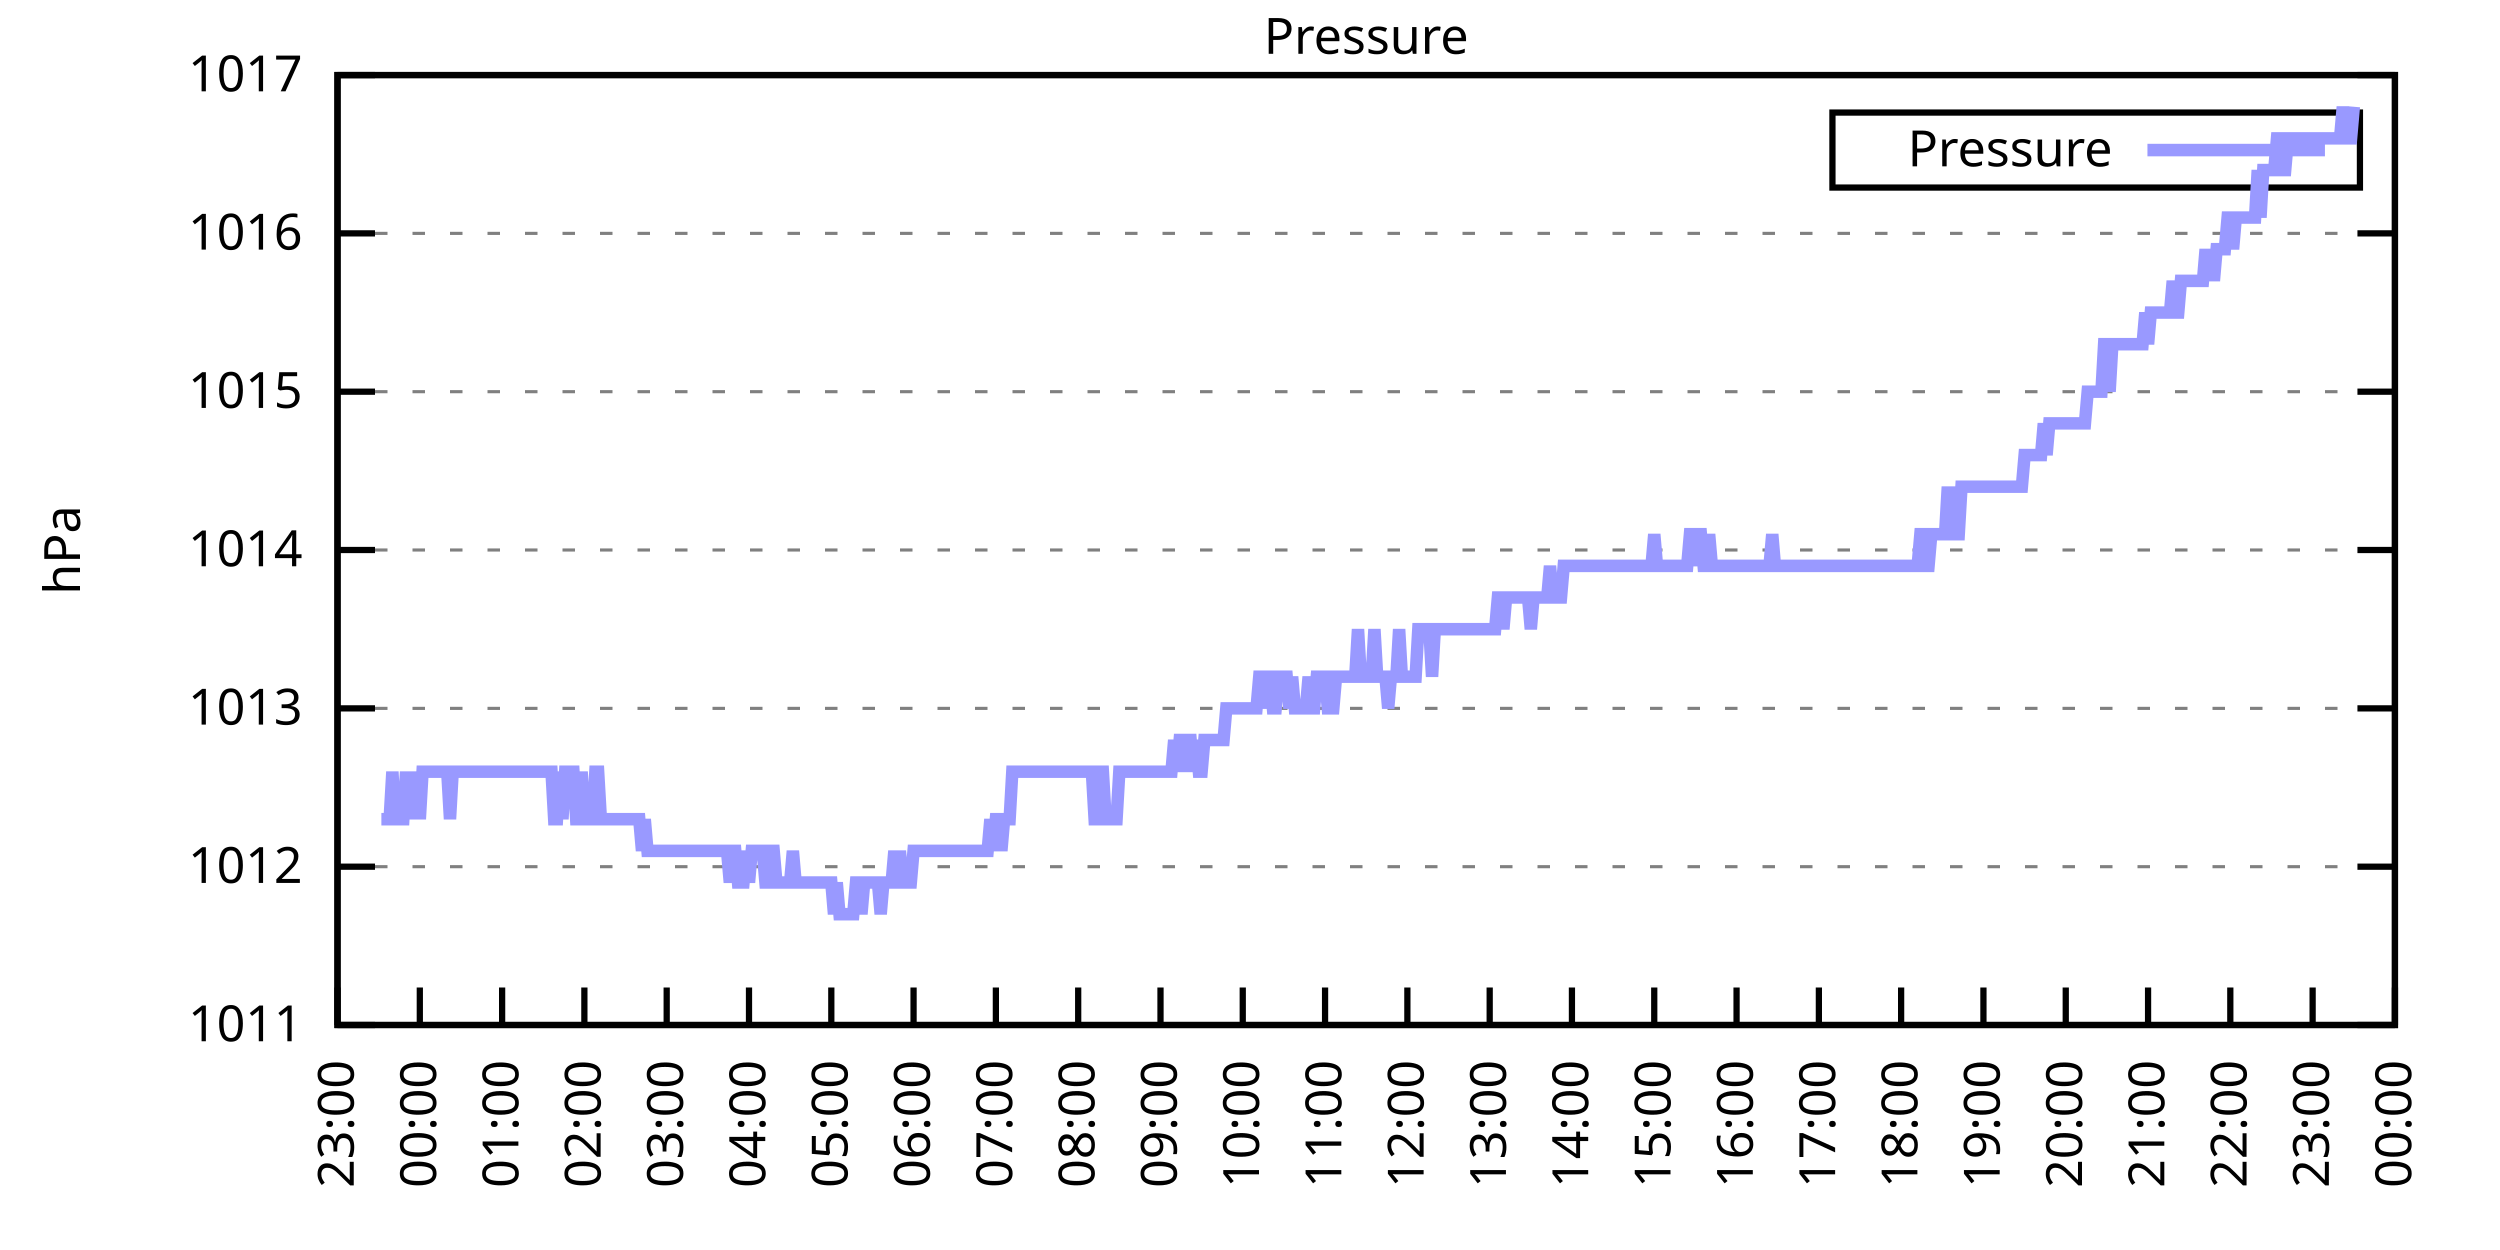
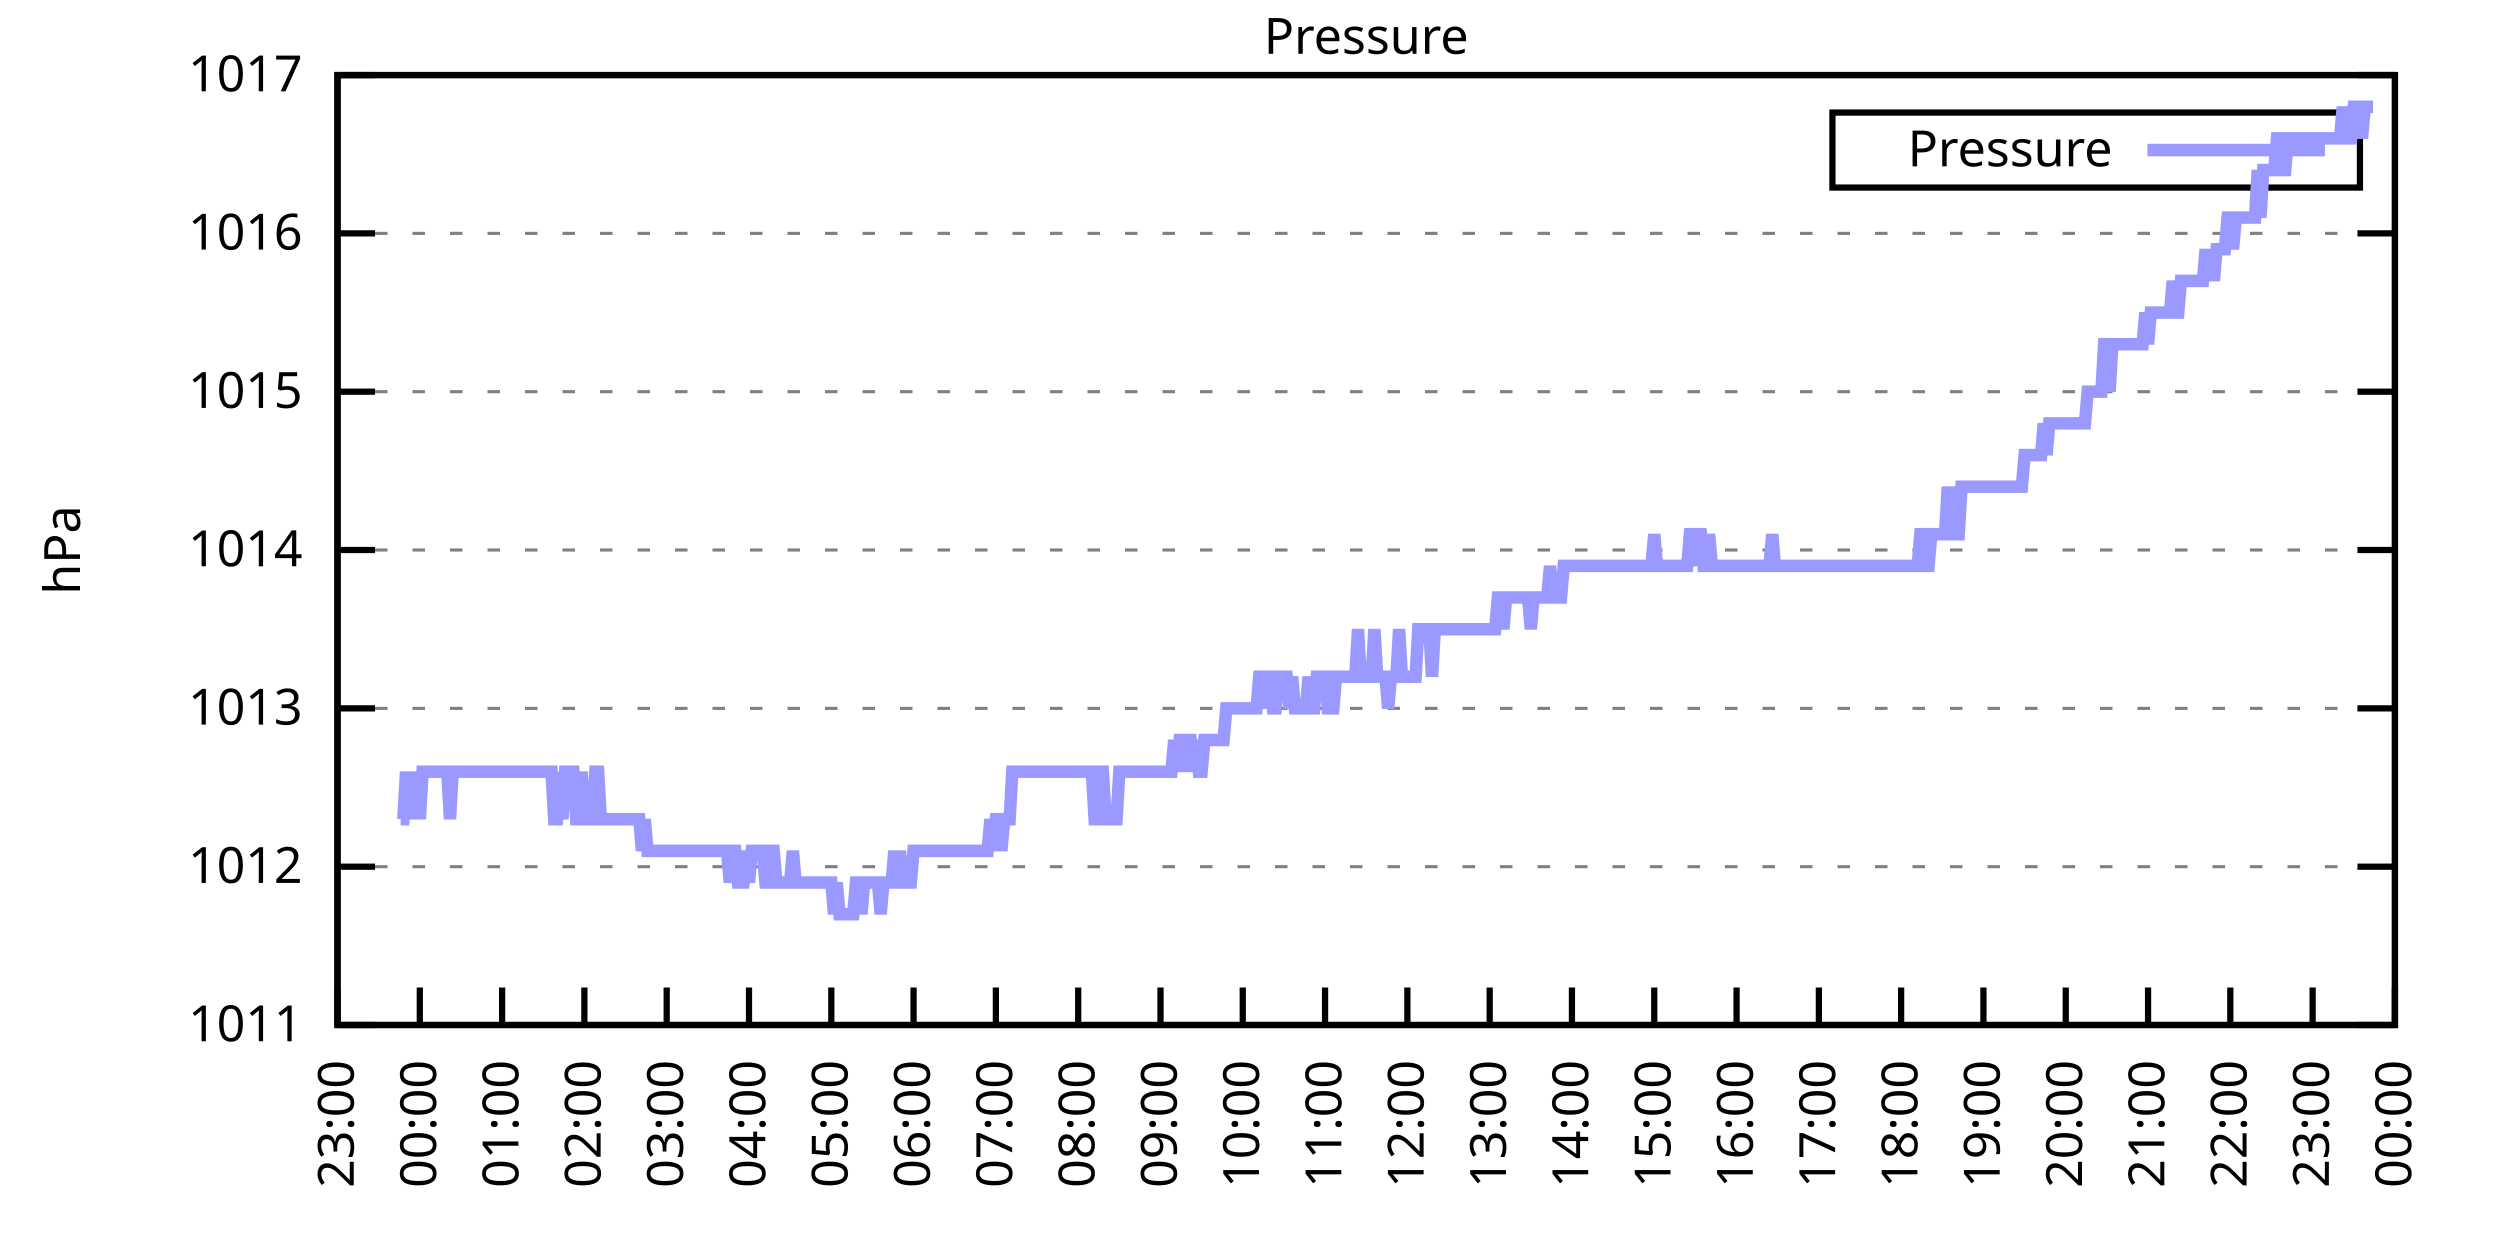
<svg xmlns="http://www.w3.org/2000/svg" xmlns:xlink="http://www.w3.org/1999/xlink" width="400" height="200" viewBox="0 0 400 200">
  <g id="gnuplot_canvas">
    <rect x="0" y="0" width="400" height="200" fill="none" />
    <defs>
      <circle id="gpDot" r="0.5" stroke-width="0.5" stroke="currentColor" />
      <path id="gpPt0" stroke-width="0.333" stroke="currentColor" d="M-1,0 h2 M0,-1 v2" />
      <path id="gpPt1" stroke-width="0.333" stroke="currentColor" d="M-1,-1 L1,1 M1,-1 L-1,1" />
      <path id="gpPt2" stroke-width="0.333" stroke="currentColor" d="M-1,0 L1,0 M0,-1 L0,1 M-1,-1 L1,1 M-1,1 L1,-1" />
      <rect id="gpPt3" stroke-width="0.333" stroke="currentColor" x="-1" y="-1" width="2" height="2" />
      <rect id="gpPt4" stroke-width="0.333" stroke="currentColor" fill="currentColor" x="-1" y="-1" width="2" height="2" />
      <circle id="gpPt5" stroke-width="0.333" stroke="currentColor" cx="0" cy="0" r="1" />
      <use xlink:href="#gpPt5" id="gpPt6" fill="currentColor" stroke="none" />
      <path id="gpPt7" stroke-width="0.333" stroke="currentColor" d="M0,-1.33 L-1.33,0.67 L1.33,0.67 z" />
      <use xlink:href="#gpPt7" id="gpPt8" fill="currentColor" stroke="none" />
      <use xlink:href="#gpPt7" id="gpPt9" stroke="currentColor" transform="rotate(180)" />
      <use xlink:href="#gpPt9" id="gpPt10" fill="currentColor" stroke="none" />
      <use xlink:href="#gpPt3" id="gpPt11" stroke="currentColor" transform="rotate(45)" />
      <use xlink:href="#gpPt11" id="gpPt12" fill="currentColor" stroke="none" />
      <path id="gpPt13" stroke-width="0.333" stroke="currentColor" d="M0,1.330 L1.265,0.411 L0.782,-1.067 L-0.782,-1.076 L-1.265,0.411 z" />
      <use xlink:href="#gpPt13" id="gpPt14" fill="currentColor" stroke="none" />
      <filter id="textbox" filterUnits="objectBoundingBox" x="0" y="0" height="1" width="1">
        <feFlood flood-color="white" flood-opacity="1" result="bgnd" />
        <feComposite in="SourceGraphic" in2="bgnd" operator="atop" />
      </filter>
      <filter id="greybox" filterUnits="objectBoundingBox" x="0" y="0" height="1" width="1">
        <feFlood flood-color="lightgrey" flood-opacity="1" result="grey" />
        <feComposite in="SourceGraphic" in2="grey" operator="atop" />
      </filter>
    </defs>
    <g fill="none" color="white" stroke="currentColor" stroke-width="1.00" stroke-linecap="butt" stroke-linejoin="miter">
</g>
    <g fill="none" color="black" stroke="currentColor" stroke-width="1.00" stroke-linecap="butt" stroke-linejoin="miter">
      <g stroke="none" shape-rendering="crispEdges">
        <polygon fill="rgb(255, 255, 255)" points="54.00,164.00 383.18,164.00 383.18,12.02 54.00,12.02 " />
      </g>
    </g>
    <g fill="none" color="black" stroke="currentColor" stroke-width="1.00" stroke-linecap="butt" stroke-linejoin="miter">
</g>
    <g fill="none" color="black" stroke="black" stroke-width="0.50" stroke-linecap="butt" stroke-linejoin="miter">
</g>
    <g fill="none" color="gray" stroke="currentColor" stroke-width="0.50" stroke-linecap="butt" stroke-linejoin="miter">
      <path stroke="gray" stroke-dasharray="2,4" class="gridline" d="M54.00,164.00 L383.19,164.00  " />
    </g>
    <g fill="none" color="gray" stroke="gray" stroke-width="1.00" stroke-linecap="butt" stroke-linejoin="miter">
</g>
    <g fill="none" color="black" stroke="currentColor" stroke-width="1.00" stroke-linecap="butt" stroke-linejoin="miter">
      <path stroke="black" d="M54.00,164.00 L60.00,164.00 M383.19,164.00 L377.19,164.00  " />
      <g transform="translate(48.40,166.60)" stroke="none" fill="black" font-family="Sans" font-size="8.00" text-anchor="end">
        <text>
          <tspan font-family="Sans"> 1011</tspan>
        </text>
      </g>
    </g>
    <g fill="none" color="black" stroke="currentColor" stroke-width="1.00" stroke-linecap="butt" stroke-linejoin="miter">
</g>
    <g fill="none" color="black" stroke="black" stroke-width="0.50" stroke-linecap="butt" stroke-linejoin="miter">
</g>
    <g fill="none" color="gray" stroke="currentColor" stroke-width="0.50" stroke-linecap="butt" stroke-linejoin="miter">
      <path stroke="gray" stroke-dasharray="2,4" class="gridline" d="M54.00,138.67 L383.19,138.67  " />
    </g>
    <g fill="none" color="gray" stroke="gray" stroke-width="1.00" stroke-linecap="butt" stroke-linejoin="miter">
</g>
    <g fill="none" color="black" stroke="currentColor" stroke-width="1.00" stroke-linecap="butt" stroke-linejoin="miter">
      <path stroke="black" d="M54.00,138.67 L60.00,138.67 M383.19,138.67 L377.19,138.67  " />
      <g transform="translate(48.40,141.27)" stroke="none" fill="black" font-family="Sans" font-size="8.00" text-anchor="end">
        <text>
          <tspan font-family="Sans"> 1012</tspan>
        </text>
      </g>
    </g>
    <g fill="none" color="black" stroke="currentColor" stroke-width="1.00" stroke-linecap="butt" stroke-linejoin="miter">
</g>
    <g fill="none" color="black" stroke="black" stroke-width="0.50" stroke-linecap="butt" stroke-linejoin="miter">
</g>
    <g fill="none" color="gray" stroke="currentColor" stroke-width="0.50" stroke-linecap="butt" stroke-linejoin="miter">
      <path stroke="gray" stroke-dasharray="2,4" class="gridline" d="M54.00,113.34 L383.19,113.34  " />
    </g>
    <g fill="none" color="gray" stroke="gray" stroke-width="1.00" stroke-linecap="butt" stroke-linejoin="miter">
</g>
    <g fill="none" color="black" stroke="currentColor" stroke-width="1.00" stroke-linecap="butt" stroke-linejoin="miter">
      <path stroke="black" d="M54.00,113.34 L60.00,113.34 M383.19,113.34 L377.19,113.34  " />
      <g transform="translate(48.40,115.94)" stroke="none" fill="black" font-family="Sans" font-size="8.00" text-anchor="end">
        <text>
          <tspan font-family="Sans"> 1013</tspan>
        </text>
      </g>
    </g>
    <g fill="none" color="black" stroke="currentColor" stroke-width="1.00" stroke-linecap="butt" stroke-linejoin="miter">
</g>
    <g fill="none" color="black" stroke="black" stroke-width="0.50" stroke-linecap="butt" stroke-linejoin="miter">
</g>
    <g fill="none" color="gray" stroke="currentColor" stroke-width="0.50" stroke-linecap="butt" stroke-linejoin="miter">
      <path stroke="gray" stroke-dasharray="2,4" class="gridline" d="M54.00,88.00 L383.19,88.00  " />
    </g>
    <g fill="none" color="gray" stroke="gray" stroke-width="1.00" stroke-linecap="butt" stroke-linejoin="miter">
</g>
    <g fill="none" color="black" stroke="currentColor" stroke-width="1.00" stroke-linecap="butt" stroke-linejoin="miter">
      <path stroke="black" d="M54.00,88.00 L60.00,88.00 M383.19,88.00 L377.19,88.00  " />
      <g transform="translate(48.40,90.60)" stroke="none" fill="black" font-family="Sans" font-size="8.00" text-anchor="end">
        <text>
          <tspan font-family="Sans"> 1014</tspan>
        </text>
      </g>
    </g>
    <g fill="none" color="black" stroke="currentColor" stroke-width="1.00" stroke-linecap="butt" stroke-linejoin="miter">
</g>
    <g fill="none" color="black" stroke="black" stroke-width="0.50" stroke-linecap="butt" stroke-linejoin="miter">
</g>
    <g fill="none" color="gray" stroke="currentColor" stroke-width="0.50" stroke-linecap="butt" stroke-linejoin="miter">
      <path stroke="gray" stroke-dasharray="2,4" class="gridline" d="M54.00,62.67 L383.19,62.67  " />
    </g>
    <g fill="none" color="gray" stroke="gray" stroke-width="1.00" stroke-linecap="butt" stroke-linejoin="miter">
</g>
    <g fill="none" color="black" stroke="currentColor" stroke-width="1.00" stroke-linecap="butt" stroke-linejoin="miter">
      <path stroke="black" d="M54.00,62.67 L60.00,62.67 M383.19,62.67 L377.19,62.67  " />
      <g transform="translate(48.40,65.27)" stroke="none" fill="black" font-family="Sans" font-size="8.00" text-anchor="end">
        <text>
          <tspan font-family="Sans"> 1015</tspan>
        </text>
      </g>
    </g>
    <g fill="none" color="black" stroke="currentColor" stroke-width="1.00" stroke-linecap="butt" stroke-linejoin="miter">
</g>
    <g fill="none" color="black" stroke="black" stroke-width="0.50" stroke-linecap="butt" stroke-linejoin="miter">
</g>
    <g fill="none" color="gray" stroke="currentColor" stroke-width="0.50" stroke-linecap="butt" stroke-linejoin="miter">
      <path stroke="gray" stroke-dasharray="2,4" class="gridline" d="M54.00,37.34 L383.19,37.34  " />
    </g>
    <g fill="none" color="gray" stroke="gray" stroke-width="1.00" stroke-linecap="butt" stroke-linejoin="miter">
</g>
    <g fill="none" color="black" stroke="currentColor" stroke-width="1.00" stroke-linecap="butt" stroke-linejoin="miter">
      <path stroke="black" d="M54.00,37.34 L60.00,37.34 M383.19,37.34 L377.19,37.34  " />
      <g transform="translate(48.40,39.94)" stroke="none" fill="black" font-family="Sans" font-size="8.00" text-anchor="end">
        <text>
          <tspan font-family="Sans"> 1016</tspan>
        </text>
      </g>
    </g>
    <g fill="none" color="black" stroke="currentColor" stroke-width="1.00" stroke-linecap="butt" stroke-linejoin="miter">
</g>
    <g fill="none" color="black" stroke="black" stroke-width="0.50" stroke-linecap="butt" stroke-linejoin="miter">
</g>
    <g fill="none" color="gray" stroke="currentColor" stroke-width="0.50" stroke-linecap="butt" stroke-linejoin="miter">
      <path stroke="gray" stroke-dasharray="2,4" class="gridline" d="M54.00,12.01 L383.19,12.01  " />
    </g>
    <g fill="none" color="gray" stroke="gray" stroke-width="1.00" stroke-linecap="butt" stroke-linejoin="miter">
</g>
    <g fill="none" color="black" stroke="currentColor" stroke-width="1.00" stroke-linecap="butt" stroke-linejoin="miter">
      <path stroke="black" d="M54.00,12.01 L60.00,12.01 M383.19,12.01 L377.19,12.01  " />
      <g transform="translate(48.40,14.61)" stroke="none" fill="black" font-family="Sans" font-size="8.00" text-anchor="end">
        <text>
          <tspan font-family="Sans"> 1017</tspan>
        </text>
      </g>
    </g>
    <g fill="none" color="black" stroke="currentColor" stroke-width="1.00" stroke-linecap="butt" stroke-linejoin="miter">
      <path stroke="black" d="M54.00,164.00 L54.00,158.00  " />
      <g transform="translate(56.60,169.60) rotate(270.00)" stroke="none" fill="black" font-family="Sans" font-size="8.00" text-anchor="end">
        <text>
          <tspan font-family="Sans">23:00</tspan>
        </text>
      </g>
    </g>
    <g fill="none" color="black" stroke="currentColor" stroke-width="1.00" stroke-linecap="butt" stroke-linejoin="miter">
      <path stroke="black" d="M67.17,164.00 L67.17,158.00  " />
      <g transform="translate(69.77,169.60) rotate(270.00)" stroke="none" fill="black" font-family="Sans" font-size="8.00" text-anchor="end">
        <text>
          <tspan font-family="Sans">00:00</tspan>
        </text>
      </g>
    </g>
    <g fill="none" color="black" stroke="currentColor" stroke-width="1.00" stroke-linecap="butt" stroke-linejoin="miter">
      <path stroke="black" d="M80.34,164.00 L80.34,158.00  " />
      <g transform="translate(82.94,169.60) rotate(270.00)" stroke="none" fill="black" font-family="Sans" font-size="8.00" text-anchor="end">
        <text>
          <tspan font-family="Sans">01:00</tspan>
        </text>
      </g>
    </g>
    <g fill="none" color="black" stroke="currentColor" stroke-width="1.00" stroke-linecap="butt" stroke-linejoin="miter">
      <path stroke="black" d="M93.50,164.00 L93.50,158.00  " />
      <g transform="translate(96.10,169.60) rotate(270.00)" stroke="none" fill="black" font-family="Sans" font-size="8.00" text-anchor="end">
        <text>
          <tspan font-family="Sans">02:00</tspan>
        </text>
      </g>
    </g>
    <g fill="none" color="black" stroke="currentColor" stroke-width="1.00" stroke-linecap="butt" stroke-linejoin="miter">
      <path stroke="black" d="M106.67,164.00 L106.67,158.00  " />
      <g transform="translate(109.27,169.60) rotate(270.00)" stroke="none" fill="black" font-family="Sans" font-size="8.00" text-anchor="end">
        <text>
          <tspan font-family="Sans">03:00</tspan>
        </text>
      </g>
    </g>
    <g fill="none" color="black" stroke="currentColor" stroke-width="1.00" stroke-linecap="butt" stroke-linejoin="miter">
      <path stroke="black" d="M119.84,164.00 L119.84,158.00  " />
      <g transform="translate(122.44,169.60) rotate(270.00)" stroke="none" fill="black" font-family="Sans" font-size="8.00" text-anchor="end">
        <text>
          <tspan font-family="Sans">04:00</tspan>
        </text>
      </g>
    </g>
    <g fill="none" color="black" stroke="currentColor" stroke-width="1.00" stroke-linecap="butt" stroke-linejoin="miter">
      <path stroke="black" d="M133.01,164.00 L133.01,158.00  " />
      <g transform="translate(135.61,169.60) rotate(270.00)" stroke="none" fill="black" font-family="Sans" font-size="8.00" text-anchor="end">
        <text>
          <tspan font-family="Sans">05:00</tspan>
        </text>
      </g>
    </g>
    <g fill="none" color="black" stroke="currentColor" stroke-width="1.00" stroke-linecap="butt" stroke-linejoin="miter">
      <path stroke="black" d="M146.17,164.00 L146.17,158.00  " />
      <g transform="translate(148.77,169.60) rotate(270.00)" stroke="none" fill="black" font-family="Sans" font-size="8.00" text-anchor="end">
        <text>
          <tspan font-family="Sans">06:00</tspan>
        </text>
      </g>
    </g>
    <g fill="none" color="black" stroke="currentColor" stroke-width="1.00" stroke-linecap="butt" stroke-linejoin="miter">
      <path stroke="black" d="M159.34,164.00 L159.34,158.00  " />
      <g transform="translate(161.94,169.60) rotate(270.00)" stroke="none" fill="black" font-family="Sans" font-size="8.00" text-anchor="end">
        <text>
          <tspan font-family="Sans">07:00</tspan>
        </text>
      </g>
    </g>
    <g fill="none" color="black" stroke="currentColor" stroke-width="1.00" stroke-linecap="butt" stroke-linejoin="miter">
      <path stroke="black" d="M172.51,164.00 L172.51,158.00  " />
      <g transform="translate(175.11,169.60) rotate(270.00)" stroke="none" fill="black" font-family="Sans" font-size="8.00" text-anchor="end">
        <text>
          <tspan font-family="Sans">08:00</tspan>
        </text>
      </g>
    </g>
    <g fill="none" color="black" stroke="currentColor" stroke-width="1.00" stroke-linecap="butt" stroke-linejoin="miter">
      <path stroke="black" d="M185.68,164.00 L185.68,158.00  " />
      <g transform="translate(188.28,169.60) rotate(270.00)" stroke="none" fill="black" font-family="Sans" font-size="8.00" text-anchor="end">
        <text>
          <tspan font-family="Sans">09:00</tspan>
        </text>
      </g>
    </g>
    <g fill="none" color="black" stroke="currentColor" stroke-width="1.00" stroke-linecap="butt" stroke-linejoin="miter">
      <path stroke="black" d="M198.84,164.00 L198.84,158.00  " />
      <g transform="translate(201.44,169.60) rotate(270.00)" stroke="none" fill="black" font-family="Sans" font-size="8.00" text-anchor="end">
        <text>
          <tspan font-family="Sans">10:00</tspan>
        </text>
      </g>
    </g>
    <g fill="none" color="black" stroke="currentColor" stroke-width="1.00" stroke-linecap="butt" stroke-linejoin="miter">
      <path stroke="black" d="M212.01,164.00 L212.01,158.00  " />
      <g transform="translate(214.61,169.60) rotate(270.00)" stroke="none" fill="black" font-family="Sans" font-size="8.00" text-anchor="end">
        <text>
          <tspan font-family="Sans">11:00</tspan>
        </text>
      </g>
    </g>
    <g fill="none" color="black" stroke="currentColor" stroke-width="1.00" stroke-linecap="butt" stroke-linejoin="miter">
      <path stroke="black" d="M225.18,164.00 L225.18,158.00  " />
      <g transform="translate(227.78,169.60) rotate(270.00)" stroke="none" fill="black" font-family="Sans" font-size="8.00" text-anchor="end">
        <text>
          <tspan font-family="Sans">12:00</tspan>
        </text>
      </g>
    </g>
    <g fill="none" color="black" stroke="currentColor" stroke-width="1.00" stroke-linecap="butt" stroke-linejoin="miter">
      <path stroke="black" d="M238.35,164.00 L238.35,158.00  " />
      <g transform="translate(240.95,169.60) rotate(270.00)" stroke="none" fill="black" font-family="Sans" font-size="8.00" text-anchor="end">
        <text>
          <tspan font-family="Sans">13:00</tspan>
        </text>
      </g>
    </g>
    <g fill="none" color="black" stroke="currentColor" stroke-width="1.00" stroke-linecap="butt" stroke-linejoin="miter">
      <path stroke="black" d="M251.51,164.00 L251.51,158.00  " />
      <g transform="translate(254.11,169.60) rotate(270.00)" stroke="none" fill="black" font-family="Sans" font-size="8.00" text-anchor="end">
        <text>
          <tspan font-family="Sans">14:00</tspan>
        </text>
      </g>
    </g>
    <g fill="none" color="black" stroke="currentColor" stroke-width="1.00" stroke-linecap="butt" stroke-linejoin="miter">
      <path stroke="black" d="M264.68,164.00 L264.68,158.00  " />
      <g transform="translate(267.28,169.60) rotate(270.00)" stroke="none" fill="black" font-family="Sans" font-size="8.00" text-anchor="end">
        <text>
          <tspan font-family="Sans">15:00</tspan>
        </text>
      </g>
    </g>
    <g fill="none" color="black" stroke="currentColor" stroke-width="1.00" stroke-linecap="butt" stroke-linejoin="miter">
      <path stroke="black" d="M277.85,164.00 L277.85,158.00  " />
      <g transform="translate(280.45,169.60) rotate(270.00)" stroke="none" fill="black" font-family="Sans" font-size="8.00" text-anchor="end">
        <text>
          <tspan font-family="Sans">16:00</tspan>
        </text>
      </g>
    </g>
    <g fill="none" color="black" stroke="currentColor" stroke-width="1.00" stroke-linecap="butt" stroke-linejoin="miter">
      <path stroke="black" d="M291.02,164.00 L291.02,158.00  " />
      <g transform="translate(293.62,169.60) rotate(270.00)" stroke="none" fill="black" font-family="Sans" font-size="8.00" text-anchor="end">
        <text>
          <tspan font-family="Sans">17:00</tspan>
        </text>
      </g>
    </g>
    <g fill="none" color="black" stroke="currentColor" stroke-width="1.00" stroke-linecap="butt" stroke-linejoin="miter">
      <path stroke="black" d="M304.18,164.00 L304.18,158.00  " />
      <g transform="translate(306.78,169.60) rotate(270.00)" stroke="none" fill="black" font-family="Sans" font-size="8.00" text-anchor="end">
        <text>
          <tspan font-family="Sans">18:00</tspan>
        </text>
      </g>
    </g>
    <g fill="none" color="black" stroke="currentColor" stroke-width="1.00" stroke-linecap="butt" stroke-linejoin="miter">
      <path stroke="black" d="M317.35,164.00 L317.35,158.00  " />
      <g transform="translate(319.95,169.60) rotate(270.00)" stroke="none" fill="black" font-family="Sans" font-size="8.00" text-anchor="end">
        <text>
          <tspan font-family="Sans">19:00</tspan>
        </text>
      </g>
    </g>
    <g fill="none" color="black" stroke="currentColor" stroke-width="1.00" stroke-linecap="butt" stroke-linejoin="miter">
      <path stroke="black" d="M330.52,164.00 L330.52,158.00  " />
      <g transform="translate(333.12,169.60) rotate(270.00)" stroke="none" fill="black" font-family="Sans" font-size="8.00" text-anchor="end">
        <text>
          <tspan font-family="Sans">20:00</tspan>
        </text>
      </g>
    </g>
    <g fill="none" color="black" stroke="currentColor" stroke-width="1.00" stroke-linecap="butt" stroke-linejoin="miter">
      <path stroke="black" d="M343.69,164.00 L343.69,158.00  " />
      <g transform="translate(346.29,169.60) rotate(270.00)" stroke="none" fill="black" font-family="Sans" font-size="8.00" text-anchor="end">
        <text>
          <tspan font-family="Sans">21:00</tspan>
        </text>
      </g>
    </g>
    <g fill="none" color="black" stroke="currentColor" stroke-width="1.00" stroke-linecap="butt" stroke-linejoin="miter">
      <path stroke="black" d="M356.85,164.00 L356.85,158.00  " />
      <g transform="translate(359.45,169.60) rotate(270.00)" stroke="none" fill="black" font-family="Sans" font-size="8.00" text-anchor="end">
        <text>
          <tspan font-family="Sans">22:00</tspan>
        </text>
      </g>
    </g>
    <g fill="none" color="black" stroke="currentColor" stroke-width="1.00" stroke-linecap="butt" stroke-linejoin="miter">
      <path stroke="black" d="M370.02,164.00 L370.02,158.00  " />
      <g transform="translate(372.62,169.60) rotate(270.00)" stroke="none" fill="black" font-family="Sans" font-size="8.00" text-anchor="end">
        <text>
          <tspan font-family="Sans">23:00</tspan>
        </text>
      </g>
    </g>
    <g fill="none" color="black" stroke="currentColor" stroke-width="1.00" stroke-linecap="butt" stroke-linejoin="miter">
      <path stroke="black" d="M383.19,164.00 L383.19,158.00  " />
      <g transform="translate(385.79,169.60) rotate(270.00)" stroke="none" fill="black" font-family="Sans" font-size="8.00" text-anchor="end">
        <text>
          <tspan font-family="Sans">00:00</tspan>
        </text>
      </g>
    </g>
    <g fill="none" color="black" stroke="currentColor" stroke-width="1.00" stroke-linecap="butt" stroke-linejoin="miter">
</g>
    <g fill="none" color="black" stroke="currentColor" stroke-width="1.00" stroke-linecap="butt" stroke-linejoin="miter">
      <path stroke="black" d="M54.00,12.01 L54.00,164.00 L383.19,164.00 L383.19,12.01 L54.00,12.01 Z  " />
    </g>
    <g fill="none" color="black" stroke="currentColor" stroke-width="1.00" stroke-linecap="butt" stroke-linejoin="miter">
</g>
    <g fill="none" color="black" stroke="currentColor" stroke-width="1.00" stroke-linecap="butt" stroke-linejoin="miter">
      <path stroke="black" d="M293.19,30.01 L293.19,18.01 L377.59,18.01 L377.59,30.01 L293.19,30.01 Z  " />
    </g>
    <g id="Pressure_plot_1">
      <g fill="none" color="white" stroke="black" stroke-width="2.00" stroke-linecap="butt" stroke-linejoin="miter">
</g>
      <g fill="none" color="black" stroke="currentColor" stroke-width="2.00" stroke-linecap="butt" stroke-linejoin="miter">
        <g transform="translate(337.99,26.61)" stroke="none" fill="black" font-family="Sans" font-size="8.00" text-anchor="end">
          <text>
            <tspan font-family="Sans">Pressure</tspan>
          </text>
        </g>
      </g>
      <g fill="none" color="black" stroke="currentColor" stroke-width="2.00" stroke-linecap="butt" stroke-linejoin="miter">
-         <path stroke="rgb(153, 153, 255)" d="M343.59,24.01 L371.99,24.01 M61.02,131.07 L61.46,131.07 L61.90,131.07 L62.34,131.07 L62.78,123.47 L63.22,131.07   L63.66,131.07 L64.10,131.07 L64.53,131.07 L64.97,123.47 L65.41,131.07 L65.85,123.47 L66.29,131.07 L66.73,123.47   L67.17,131.07 L67.61,123.47 L68.05,123.47 L68.48,123.47 L68.92,123.47 L69.36,123.47 L69.80,123.47 L70.24,123.47   L70.68,123.47 L71.12,123.47 L71.56,123.47 L72.00,131.07 L72.43,123.47 L72.87,123.47 L73.31,123.47 L73.75,123.47   L74.19,123.47 L74.63,123.47 L75.07,123.47 L75.51,123.47 L75.95,123.47 L76.38,123.47 L76.82,123.47 L77.26,123.47   L77.70,123.47 L78.14,123.47 L78.58,123.47 L79.02,123.47 L79.46,123.47 L79.90,123.47 L80.34,123.47 L80.77,123.47   L81.21,123.47 L81.65,123.47 L82.09,123.47 L82.53,123.47 L82.97,123.47 L83.41,123.47 L83.85,123.47 L84.29,123.47   L84.72,123.47 L85.16,123.47 L85.60,123.47 L86.04,123.47 L86.48,123.47 L86.92,123.47 L87.36,123.47 L87.80,123.47   L88.24,123.47 L88.67,131.07 L89.11,131.07 L89.55,123.47 L89.99,131.07 L90.43,123.47 L90.87,123.47 L91.31,123.47   L91.75,123.47 L92.19,131.07 L92.62,131.07 L93.06,123.47 L93.50,131.07 L93.94,131.07 L94.38,131.07 L94.82,131.07   L95.26,123.47 L95.70,123.47 L96.14,131.07 L96.58,131.07 L97.01,131.07 L97.45,131.07 L97.89,131.07 L98.33,131.07   L98.77,131.07 L99.21,131.07 L99.65,131.07 L100.09,131.07 L100.53,131.07 L100.96,131.07 L101.40,131.07 L101.84,131.07   L102.28,131.07 L102.72,136.14 L103.16,131.07 L103.60,136.14 L104.04,136.14 L104.48,136.14 L104.91,136.14 L105.35,136.14   L105.79,136.14 L106.23,136.14 L106.67,136.14 L107.11,136.14 L107.55,136.14 L107.99,136.14 L108.43,136.14 L108.87,136.14   L109.30,136.14 L109.74,136.14 L110.18,136.14 L110.62,136.14 L111.06,136.14 L111.50,136.14 L111.94,136.14 L112.38,136.14   L112.82,136.14 L113.25,136.14 L113.69,136.14 L114.13,136.14 L114.57,136.14 L115.01,136.14 L115.45,136.14 L115.89,136.14   L116.33,136.14 L116.77,141.20 L117.20,136.14 L117.64,136.14 L118.08,141.20 L118.52,141.20 L118.96,141.20 L119.40,136.14   L119.84,141.20 L120.28,136.14 L120.72,136.14 L121.15,136.14 L121.59,136.14 L122.03,136.14 L122.47,141.20 L122.91,141.20   L123.35,136.14 L123.79,136.14 L124.23,141.20 L124.67,141.20 L125.11,141.20 L125.54,141.20 L125.98,141.20 L126.42,141.20   L126.86,136.14 L127.30,141.20 L127.74,141.20 L128.18,141.20 L128.62,141.20 L129.06,141.20 L129.49,141.20 L129.93,141.20   L130.37,141.20 L130.81,141.20 L131.25,141.20 L131.69,141.20 L132.13,141.20 L132.57,141.20 L133.01,141.20 L133.44,146.27   L133.88,141.20 L134.32,146.27 L134.76,146.27 L135.20,146.27 L135.64,146.27 L136.08,146.27 L136.52,146.27 L136.96,141.20   L137.39,141.20 L137.83,146.27 L138.27,141.20 L138.71,141.20 L139.15,141.20 L139.59,141.20 L140.03,141.20 L140.47,141.20   L140.91,146.27 L141.35,141.20 L141.78,141.20 L142.22,141.20 L142.66,141.20 L143.10,136.14 L143.54,141.20 L143.98,136.14   L144.42,141.20 L144.86,141.20 L145.30,141.20 L145.73,141.20 L146.17,136.14 L146.61,136.14 L147.05,136.14 L147.49,136.14   L147.93,136.14 L148.37,136.14 L148.81,136.14 L149.25,136.14 L149.68,136.14 L150.12,136.14 L150.56,136.14 L151.00,136.14   L151.44,136.14 L151.88,136.14 L152.32,136.14 L152.76,136.14 L153.20,136.14 L153.63,136.14 L154.07,136.14 L154.51,136.14   L154.95,136.14 L155.39,136.14 L155.83,136.14 L156.27,136.14 L156.71,136.14 L157.15,136.14 L157.59,136.14 L158.02,136.14   L158.46,131.07 L158.90,136.14 L159.34,131.07 L159.78,131.07 L160.22,136.14 L160.66,131.07 L161.10,131.07 L161.54,131.07   L161.97,123.47 L162.41,123.47 L162.85,123.47 L163.29,123.47 L163.73,123.47 L164.17,123.47 L164.61,123.47 L165.05,123.47   L165.49,123.47 L165.92,123.47 L166.36,123.47 L166.80,123.47 L167.24,123.47 L167.68,123.47 L168.12,123.47 L168.56,123.47   L169.00,123.47 L169.44,123.47 L169.87,123.47 L170.31,123.47 L170.75,123.47 L171.19,123.47 L171.63,123.47 L172.07,123.47   L172.51,123.47 L172.95,123.47 L173.39,123.47 L173.83,123.47 L174.26,123.47 L174.70,123.47 L175.14,131.07 L175.58,131.07   L176.02,123.47 L176.46,123.47 L176.90,131.07 L177.34,131.07 L177.78,131.07 L178.21,131.07 L178.65,131.07 L179.09,123.47   L179.53,123.47 L179.97,123.47 L180.41,123.47 L180.85,123.47 L181.29,123.47 L181.73,123.47 L182.16,123.47 L182.60,123.47   L183.04,123.47 L183.48,123.47 L183.92,123.47 L184.36,123.47 L184.80,123.47 L185.24,123.47 L185.68,123.47 L186.11,123.47   L186.55,123.47 L186.99,123.47 L187.43,123.47 L187.87,118.40 L188.31,123.47 L188.75,118.40 L189.19,118.40 L189.63,123.47   L190.07,118.40 L190.50,118.40 L190.94,123.47 L191.38,118.40 L191.82,123.47 L192.26,123.47 L192.70,118.40 L193.14,118.40   L193.58,118.40 L194.02,118.40 L194.45,118.40 L194.89,118.40 L195.33,118.40 L195.77,118.40 L196.21,113.34 L196.65,113.34   L197.09,113.34 L197.53,113.34 L197.97,113.34 L198.40,113.34 L198.84,113.34 L199.28,113.34 L199.72,113.34 L200.16,113.34   L200.60,113.34 L201.04,113.34 L201.48,108.27 L201.92,108.27 L202.35,113.34 L202.79,108.27 L203.23,108.27 L203.67,113.34   L204.11,113.34 L204.55,108.27 L204.99,108.27 L205.43,108.27 L205.87,108.27 L206.31,113.34 L206.74,108.27 L207.18,113.34   L207.62,113.34 L208.06,113.34 L208.50,113.34 L208.94,113.34 L209.38,108.27 L209.82,113.34 L210.26,113.34 L210.69,108.27   L211.13,108.27 L211.57,108.27 L212.01,108.27 L212.45,113.34 L212.89,113.34 L213.33,113.34 L213.77,108.27 L214.21,108.27   L214.64,108.27 L215.08,108.27 L215.52,108.27 L215.96,108.27 L216.40,108.27 L216.84,108.27 L217.28,100.67 L217.72,108.27   L218.16,108.27 L218.60,108.27 L219.03,108.27 L219.47,108.27 L219.91,100.67 L220.35,108.27 L220.79,108.27 L221.23,108.27   L221.67,108.27 L222.11,113.34 L222.55,108.27 L222.98,108.27 L223.42,108.27 L223.86,100.67 L224.30,108.27 L224.74,108.27   L225.18,108.27 L225.62,108.27 L226.06,108.27 L226.50,108.27 L226.93,100.67 L227.37,100.67 L227.81,100.67 L228.25,100.67   L228.69,100.67 L229.13,108.27 L229.57,100.67 L230.01,100.67 L230.45,100.67 L230.88,100.67 L231.32,100.67 L231.76,100.67   L232.20,100.67 L232.64,100.67 L233.08,100.67 L233.52,100.67 L233.96,100.67 L234.40,100.67 L234.84,100.67 L235.27,100.67   L235.71,100.67 L236.15,100.67 L236.59,100.67 L237.03,100.67 L237.47,100.67 L237.91,100.67 L238.35,100.67 L238.79,100.67   L239.22,100.67 L239.66,95.60 L240.10,95.60 L240.54,100.67 L240.98,95.60 L241.42,95.60 L241.86,95.60 L242.30,95.60   L242.74,95.60 L243.17,95.60 L243.61,95.60 L244.05,95.60 L244.49,95.60 L244.93,100.67 L245.37,95.60 L245.81,95.60   L246.25,95.60 L246.69,95.60 L247.12,95.60 L247.56,95.60 L248.00,90.54 L248.44,95.60 L248.88,95.60 L249.32,95.60   L249.76,95.60 L250.20,90.54 L250.64,90.54 L251.08,90.54 L251.51,90.54 L251.95,90.54 L252.39,90.54 L252.83,90.54   L253.27,90.54 L253.71,90.54 L254.15,90.54 L254.59,90.54 L255.03,90.54 L255.46,90.54 L255.90,90.54 L256.34,90.54   L256.78,90.54 L257.22,90.54 L257.66,90.54 L258.10,90.54 L258.54,90.54 L258.98,90.54 L259.41,90.54 L259.85,90.54   L260.29,90.54 L260.73,90.54 L261.17,90.54 L261.61,90.54 L262.05,90.54 L262.49,90.54 L262.93,90.54 L263.36,90.54   L263.80,90.54 L264.24,90.54 L264.68,85.47 L265.12,90.54 L265.56,90.54 L266.00,90.54 L266.44,90.54 L266.88,90.54   L267.32,90.54 L267.75,90.54 L268.19,90.54 L268.63,90.54 L269.07,90.54 L269.51,90.54 L269.95,90.54 L270.39,85.47   L270.83,85.47 L271.27,90.54 L271.70,85.47 L272.14,85.47 L272.58,90.54 L273.02,90.54 L273.46,85.47 L273.90,90.54   L274.34,90.54 L274.78,90.54 L275.22,90.54 L275.65,90.54 L276.09,90.54 L276.53,90.54 L276.97,90.54 L277.41,90.54   L277.85,90.54 L278.29,90.54 L278.73,90.54 L279.17,90.54 L279.60,90.54 L280.04,90.54 L280.48,90.54 L280.92,90.54   L281.36,90.54 L281.80,90.54 L282.24,90.54 L282.68,90.54 L283.12,90.54 L283.56,85.47 L283.99,90.54 L284.43,90.54   L284.87,90.54 L285.31,90.54 L285.75,90.54 L286.19,90.54 L286.63,90.54 L287.07,90.54 L287.51,90.54 L287.94,90.54   L288.38,90.54 L288.82,90.54 L289.26,90.54 L289.70,90.54 L290.14,90.54 L290.58,90.54 L291.02,90.54 L291.46,90.54   L291.89,90.54 L292.33,90.54 L292.77,90.54 L293.21,90.54 L293.65,90.54 L294.09,90.54 L294.53,90.54 L294.97,90.54   L295.41,90.54 L295.84,90.54 L296.28,90.54 L296.72,90.54 L297.16,90.54 L297.60,90.54 L298.04,90.54 L298.48,90.54   L298.92,90.54 L299.36,90.54 L299.80,90.54 L300.23,90.54 L300.67,90.54 L301.11,90.54 L301.55,90.54 L301.99,90.54   L302.43,90.54 L302.87,90.54 L303.31,90.54 L303.75,90.54 L304.18,90.54 L304.62,90.54 L305.06,90.54 L305.50,90.54   L305.94,90.54 L306.38,90.54 L306.82,90.54 L307.26,85.47 L307.70,85.47 L308.13,90.54 L308.57,90.54 L309.01,85.47   L309.45,85.47 L309.89,85.47 L310.33,85.47 L310.77,85.47 L311.21,85.47 L311.65,77.87 L312.08,85.47 L312.52,77.87   L312.96,85.47 L313.40,85.47 L313.84,77.87 L314.28,77.87 L314.72,77.87 L315.16,77.87 L315.60,77.87 L316.04,77.87   L316.47,77.87 L316.91,77.87 L317.35,77.87 L317.79,77.87 L318.23,77.87 L318.67,77.87 L319.11,77.87 L319.55,77.87   L319.99,77.87 L320.42,77.87 L320.86,77.87 L321.30,77.87 L321.74,77.87 L322.18,77.87 L322.62,77.87 L323.06,77.87   L323.50,77.87 L323.94,72.81 L324.37,72.81 L324.81,72.81 L325.25,72.81 L325.69,72.81 L326.13,72.81 L326.57,72.81   L327.01,67.74 L327.45,72.81 L327.89,67.74 L328.33,67.74 L328.76,67.74 L329.20,67.74 L329.64,67.74 L330.08,67.74   L330.52,67.74 L330.96,67.74 L331.40,67.74 L331.84,67.74 L332.28,67.74 L332.71,67.74 L333.15,67.74 L333.59,67.74   L334.03,62.67 L334.47,62.67 L334.91,62.67 L335.35,62.67 L335.79,62.67 L336.23,62.67 L336.66,55.07 L337.10,55.07   L337.54,62.67 L337.98,55.07 L338.42,55.07 L338.86,55.07 L339.30,55.07 L339.74,55.07 L340.18,55.07 L340.61,55.07   L341.05,55.07 L341.49,55.07 L341.93,55.07 L342.37,55.07 L342.81,55.07 L343.25,50.01 L343.69,55.07 L344.13,50.01   L344.57,50.01 L345.00,50.01 L345.44,50.01 L345.88,50.01 L346.32,50.01 L346.76,50.01 L347.20,50.01 L347.64,44.94   L348.08,50.01 L348.52,50.01 L348.95,44.94 L349.39,44.94 L349.83,44.94 L350.27,44.94 L350.71,44.94 L351.15,44.94   L351.59,44.94 L352.03,44.94 L352.47,44.94 L352.90,39.87 L353.34,44.94 L353.78,39.87 L354.22,44.94 L354.66,39.87   L355.10,39.87 L355.54,39.87 L355.98,39.87 L356.42,34.81 L356.85,34.81 L357.29,39.87 L357.73,34.81 L358.17,34.81   L358.61,34.81 L359.05,34.81 L359.49,34.81 L359.93,34.81 L360.37,34.81 L360.81,34.81 L361.24,27.21 L361.68,34.81   L362.12,27.21 L362.56,27.21 L363.00,27.21 L363.44,27.21 L363.88,27.21 L364.32,22.14 L364.76,22.14 L365.19,27.21   L365.63,27.21 L366.07,22.14 L366.51,22.14 L366.95,22.14 L367.39,22.14 L367.83,22.14 L368.27,22.14 L368.71,22.14   L369.14,22.14 L369.58,22.14 L370.02,22.14 L370.46,22.14 L370.90,22.14 L371.34,22.14 L371.78,22.14 L372.22,22.14   L372.66,22.14 L373.09,22.14 L373.53,22.14 L373.97,22.14 L374.41,22.14 L374.85,17.08 L375.29,22.14 L375.73,22.14   L376.17,22.14 L376.61,17.08  " />
+         <path stroke="rgb(153, 153, 255)" d="M343.59,24.01 L371.99,24.01 M64.10,131.07 L64.53,131.07 L64.97,123.47 L65.41,131.07 L65.85,123.47 L66.29,131.07   L66.73,123.47 L67.17,131.07 L67.61,123.47 L68.05,123.47 L68.48,123.47 L68.92,123.47 L69.36,123.47 L69.80,123.47   L70.24,123.47 L70.68,123.47 L71.12,123.47 L71.56,123.47 L72.00,131.07 L72.43,123.47 L72.87,123.47 L73.31,123.47   L73.75,123.47 L74.19,123.47 L74.63,123.47 L75.07,123.47 L75.51,123.47 L75.95,123.47 L76.38,123.47 L76.82,123.47   L77.26,123.47 L77.70,123.47 L78.14,123.47 L78.58,123.47 L79.02,123.47 L79.46,123.47 L79.90,123.47 L80.34,123.47   L80.77,123.47 L81.21,123.47 L81.65,123.47 L82.09,123.47 L82.53,123.47 L82.97,123.47 L83.41,123.47 L83.85,123.47   L84.29,123.47 L84.72,123.47 L85.16,123.47 L85.60,123.47 L86.04,123.47 L86.48,123.47 L86.92,123.47 L87.36,123.47   L87.80,123.47 L88.24,123.47 L88.67,131.07 L89.11,131.07 L89.55,123.47 L89.99,131.07 L90.43,123.47 L90.87,123.47   L91.31,123.47 L91.75,123.47 L92.19,131.07 L92.62,131.07 L93.06,123.47 L93.50,131.07 L93.94,131.07 L94.38,131.07   L94.82,131.07 L95.26,123.47 L95.70,123.47 L96.14,131.07 L96.58,131.07 L97.01,131.07 L97.45,131.07 L97.89,131.07   L98.33,131.07 L98.77,131.07 L99.21,131.07 L99.65,131.07 L100.09,131.07 L100.53,131.07 L100.96,131.07 L101.40,131.07   L101.84,131.07 L102.28,131.07 L102.72,136.14 L103.16,131.07 L103.60,136.14 L104.04,136.14 L104.48,136.14 L104.91,136.14   L105.35,136.14 L105.79,136.14 L106.23,136.14 L106.67,136.14 L107.11,136.14 L107.55,136.14 L107.99,136.14 L108.43,136.14   L108.87,136.14 L109.30,136.14 L109.74,136.14 L110.18,136.14 L110.62,136.14 L111.06,136.14 L111.50,136.14 L111.94,136.14   L112.38,136.14 L112.82,136.14 L113.25,136.14 L113.69,136.14 L114.13,136.14 L114.57,136.14 L115.01,136.14 L115.45,136.14   L115.89,136.14 L116.33,136.14 L116.77,141.20 L117.20,136.14 L117.64,136.14 L118.08,141.20 L118.52,141.20 L118.96,141.20   L119.40,136.14 L119.84,141.20 L120.28,136.14 L120.72,136.14 L121.15,136.14 L121.59,136.14 L122.03,136.14 L122.47,141.20   L122.91,141.20 L123.35,136.14 L123.79,136.14 L124.23,141.20 L124.67,141.20 L125.11,141.20 L125.54,141.20 L125.98,141.20   L126.42,141.20 L126.86,136.14 L127.30,141.20 L127.74,141.20 L128.18,141.20 L128.62,141.20 L129.06,141.20 L129.49,141.20   L129.93,141.20 L130.37,141.20 L130.81,141.20 L131.25,141.20 L131.69,141.20 L132.13,141.20 L132.57,141.20 L133.01,141.20   L133.44,146.27 L133.88,141.20 L134.32,146.27 L134.76,146.27 L135.20,146.27 L135.64,146.27 L136.08,146.27 L136.52,146.27   L136.96,141.20 L137.39,141.20 L137.83,146.27 L138.27,141.20 L138.71,141.20 L139.15,141.20 L139.59,141.20 L140.03,141.20   L140.47,141.20 L140.91,146.27 L141.35,141.20 L141.78,141.20 L142.22,141.20 L142.66,141.20 L143.10,136.14 L143.54,141.20   L143.98,136.14 L144.42,141.20 L144.86,141.20 L145.30,141.20 L145.73,141.20 L146.17,136.14 L146.61,136.14 L147.05,136.14   L147.49,136.14 L147.93,136.14 L148.37,136.14 L148.81,136.14 L149.25,136.14 L149.68,136.14 L150.12,136.14 L150.56,136.14   L151.00,136.14 L151.44,136.14 L151.88,136.14 L152.32,136.14 L152.76,136.14 L153.20,136.14 L153.63,136.14 L154.07,136.14   L154.51,136.14 L154.95,136.14 L155.39,136.14 L155.83,136.14 L156.27,136.14 L156.71,136.14 L157.15,136.14 L157.59,136.14   L158.02,136.14 L158.46,131.07 L158.90,136.14 L159.34,131.07 L159.78,131.07 L160.22,136.14 L160.66,131.07 L161.10,131.07   L161.54,131.07 L161.97,123.47 L162.41,123.47 L162.85,123.47 L163.29,123.47 L163.73,123.47 L164.17,123.47 L164.61,123.47   L165.05,123.47 L165.49,123.47 L165.92,123.47 L166.36,123.47 L166.80,123.47 L167.24,123.47 L167.68,123.47 L168.12,123.47   L168.56,123.47 L169.00,123.47 L169.44,123.47 L169.87,123.47 L170.31,123.47 L170.75,123.47 L171.19,123.47 L171.63,123.47   L172.07,123.47 L172.51,123.47 L172.95,123.47 L173.39,123.47 L173.83,123.47 L174.26,123.47 L174.70,123.47 L175.14,131.07   L175.58,131.07 L176.02,123.47 L176.46,123.47 L176.90,131.07 L177.34,131.07 L177.78,131.07 L178.21,131.07 L178.65,131.07   L179.09,123.47 L179.53,123.47 L179.97,123.47 L180.41,123.47 L180.85,123.47 L181.29,123.47 L181.73,123.47 L182.16,123.47   L182.60,123.47 L183.04,123.47 L183.48,123.47 L183.92,123.47 L184.36,123.47 L184.80,123.47 L185.24,123.47 L185.68,123.47   L186.11,123.47 L186.55,123.47 L186.99,123.47 L187.43,123.47 L187.87,118.40 L188.31,123.47 L188.75,118.40 L189.19,118.40   L189.63,123.47 L190.07,118.40 L190.50,118.40 L190.94,123.47 L191.38,118.40 L191.82,123.47 L192.26,123.47 L192.70,118.40   L193.14,118.40 L193.58,118.40 L194.02,118.40 L194.45,118.40 L194.89,118.40 L195.33,118.40 L195.77,118.40 L196.21,113.34   L196.65,113.34 L197.09,113.34 L197.53,113.34 L197.97,113.34 L198.40,113.34 L198.84,113.34 L199.28,113.34 L199.72,113.34   L200.16,113.34 L200.60,113.34 L201.04,113.34 L201.48,108.27 L201.92,108.27 L202.35,113.34 L202.79,108.27 L203.23,108.27   L203.67,113.34 L204.11,113.34 L204.55,108.27 L204.99,108.27 L205.43,108.27 L205.87,108.27 L206.31,113.34 L206.74,108.27   L207.18,113.34 L207.62,113.34 L208.06,113.34 L208.50,113.34 L208.94,113.34 L209.38,108.27 L209.82,113.34 L210.26,113.34   L210.69,108.27 L211.13,108.27 L211.57,108.27 L212.01,108.27 L212.45,113.34 L212.89,113.34 L213.33,113.34 L213.77,108.27   L214.21,108.27 L214.64,108.27 L215.08,108.27 L215.52,108.27 L215.96,108.27 L216.40,108.27 L216.84,108.27 L217.28,100.67   L217.72,108.27 L218.16,108.27 L218.60,108.27 L219.03,108.27 L219.47,108.27 L219.91,100.67 L220.35,108.27 L220.79,108.27   L221.23,108.27 L221.67,108.27 L222.11,113.34 L222.55,108.27 L222.98,108.27 L223.42,108.27 L223.86,100.67 L224.30,108.27   L224.74,108.27 L225.18,108.27 L225.62,108.27 L226.06,108.27 L226.50,108.27 L226.93,100.67 L227.37,100.67 L227.81,100.67   L228.25,100.67 L228.69,100.67 L229.13,108.27 L229.57,100.67 L230.01,100.67 L230.45,100.67 L230.88,100.67 L231.32,100.67   L231.76,100.67 L232.20,100.67 L232.64,100.67 L233.08,100.67 L233.52,100.67 L233.96,100.67 L234.40,100.67 L234.84,100.67   L235.27,100.67 L235.71,100.67 L236.15,100.67 L236.59,100.67 L237.03,100.67 L237.47,100.67 L237.91,100.67 L238.35,100.67   L238.79,100.67 L239.22,100.67 L239.66,95.60 L240.10,95.60 L240.54,100.67 L240.98,95.60 L241.42,95.60 L241.86,95.60   L242.30,95.60 L242.74,95.60 L243.17,95.60 L243.61,95.60 L244.05,95.60 L244.49,95.60 L244.93,100.67 L245.37,95.60   L245.81,95.60 L246.25,95.60 L246.69,95.60 L247.12,95.60 L247.56,95.60 L248.00,90.54 L248.44,95.60 L248.88,95.60   L249.32,95.60 L249.76,95.60 L250.20,90.54 L250.64,90.54 L251.08,90.54 L251.51,90.54 L251.95,90.54 L252.39,90.54   L252.83,90.54 L253.27,90.54 L253.71,90.54 L254.15,90.54 L254.59,90.54 L255.03,90.54 L255.46,90.54 L255.90,90.54   L256.34,90.54 L256.78,90.54 L257.22,90.54 L257.66,90.54 L258.10,90.54 L258.54,90.54 L258.98,90.54 L259.41,90.54   L259.85,90.54 L260.29,90.54 L260.73,90.54 L261.17,90.54 L261.61,90.54 L262.05,90.54 L262.49,90.54 L262.93,90.54   L263.36,90.54 L263.80,90.54 L264.24,90.54 L264.68,85.47 L265.12,90.54 L265.56,90.54 L266.00,90.54 L266.44,90.54   L266.88,90.54 L267.32,90.54 L267.75,90.54 L268.19,90.54 L268.63,90.54 L269.07,90.54 L269.51,90.54 L269.95,90.54   L270.39,85.47 L270.83,85.47 L271.27,90.54 L271.70,85.47 L272.14,85.47 L272.58,90.54 L273.02,90.54 L273.46,85.47   L273.90,90.54 L274.34,90.54 L274.78,90.54 L275.22,90.54 L275.65,90.54 L276.09,90.54 L276.53,90.54 L276.97,90.54   L277.41,90.54 L277.85,90.54 L278.29,90.54 L278.73,90.54 L279.17,90.54 L279.60,90.54 L280.04,90.54 L280.48,90.54   L280.92,90.54 L281.36,90.54 L281.80,90.54 L282.24,90.54 L282.68,90.54 L283.12,90.54 L283.56,85.47 L283.99,90.54   L284.43,90.54 L284.87,90.54 L285.31,90.54 L285.75,90.54 L286.19,90.54 L286.63,90.54 L287.07,90.54 L287.51,90.54   L287.94,90.54 L288.38,90.54 L288.82,90.54 L289.26,90.54 L289.70,90.54 L290.14,90.54 L290.58,90.54 L291.02,90.54   L291.46,90.54 L291.89,90.54 L292.33,90.54 L292.77,90.54 L293.21,90.54 L293.65,90.54 L294.09,90.54 L294.53,90.54   L294.97,90.54 L295.41,90.54 L295.84,90.54 L296.28,90.54 L296.72,90.54 L297.16,90.54 L297.60,90.54 L298.04,90.54   L298.48,90.54 L298.92,90.54 L299.36,90.54 L299.80,90.54 L300.23,90.54 L300.67,90.54 L301.11,90.54 L301.55,90.54   L301.99,90.54 L302.43,90.54 L302.87,90.54 L303.31,90.54 L303.75,90.54 L304.18,90.54 L304.62,90.54 L305.06,90.54   L305.50,90.54 L305.94,90.54 L306.38,90.54 L306.82,90.54 L307.26,85.47 L307.70,85.47 L308.13,90.54 L308.57,90.54   L309.01,85.47 L309.45,85.47 L309.89,85.47 L310.33,85.47 L310.77,85.47 L311.21,85.47 L311.65,77.87 L312.08,85.47   L312.52,77.87 L312.96,85.47 L313.40,85.47 L313.84,77.87 L314.28,77.87 L314.72,77.87 L315.16,77.87 L315.60,77.87   L316.04,77.87 L316.47,77.87 L316.91,77.87 L317.35,77.87 L317.79,77.87 L318.23,77.87 L318.67,77.87 L319.11,77.87   L319.55,77.87 L319.99,77.87 L320.42,77.87 L320.86,77.87 L321.30,77.87 L321.74,77.87 L322.18,77.87 L322.62,77.87   L323.06,77.87 L323.50,77.87 L323.94,72.81 L324.37,72.81 L324.81,72.81 L325.25,72.81 L325.69,72.81 L326.13,72.81   L326.57,72.81 L327.01,67.74 L327.45,72.81 L327.89,67.74 L328.33,67.74 L328.76,67.74 L329.20,67.74 L329.64,67.74   L330.08,67.74 L330.52,67.74 L330.96,67.74 L331.40,67.74 L331.84,67.74 L332.28,67.74 L332.71,67.74 L333.15,67.74   L333.59,67.74 L334.03,62.67 L334.47,62.67 L334.91,62.67 L335.35,62.67 L335.79,62.67 L336.23,62.67 L336.66,55.07   L337.10,55.07 L337.54,62.67 L337.98,55.07 L338.42,55.07 L338.86,55.07 L339.30,55.07 L339.74,55.07 L340.18,55.07   L340.61,55.07 L341.05,55.07 L341.49,55.07 L341.93,55.07 L342.37,55.07 L342.81,55.07 L343.25,50.01 L343.69,55.07   L344.13,50.01 L344.57,50.01 L345.00,50.01 L345.44,50.01 L345.88,50.01 L346.32,50.01 L346.76,50.01 L347.20,50.01   L347.64,44.94 L348.08,50.01 L348.52,50.01 L348.95,44.94 L349.39,44.94 L349.83,44.94 L350.27,44.94 L350.71,44.94   L351.15,44.94 L351.59,44.94 L352.03,44.94 L352.47,44.94 L352.90,39.87 L353.34,44.94 L353.78,39.87 L354.22,44.94   L354.66,39.87 L355.10,39.87 L355.54,39.87 L355.98,39.87 L356.42,34.81 L356.85,34.81 L357.29,39.87 L357.73,34.81   L358.17,34.81 L358.61,34.81 L359.05,34.81 L359.49,34.81 L359.93,34.81 L360.37,34.81 L360.81,34.81 L361.24,27.21   L361.68,34.81 L362.12,27.21 L362.56,27.21 L363.00,27.21 L363.44,27.21 L363.88,27.21 L364.32,22.14 L364.76,22.14   L365.19,27.21 L365.63,27.21 L366.07,22.14 L366.51,22.14 L366.95,22.14 L367.39,22.14 L367.83,22.14 L368.27,22.14   L368.71,22.14 L369.14,22.14 L369.58,22.14 L370.02,22.14 L370.46,22.14 L370.90,22.14 L371.34,22.14 L371.78,22.14   L372.22,22.14 L372.66,22.14 L373.09,22.14 L373.53,22.14 L373.97,22.14 L374.41,22.14 L374.85,17.08 L375.29,22.14   L375.73,22.14 L376.17,22.14 L376.61,17.08 L377.05,17.08 L377.48,17.08 L377.92,22.14 L378.36,17.08 L378.80,17.08   L379.24,17.08 L379.68,17.08  " />
      </g>
    </g>
    <g fill="none" color="black" stroke="currentColor" stroke-width="2.00" stroke-linecap="butt" stroke-linejoin="miter">
</g>
    <g fill="none" color="black" stroke="black" stroke-width="1.00" stroke-linecap="butt" stroke-linejoin="miter">
</g>
    <g fill="none" color="black" stroke="currentColor" stroke-width="1.00" stroke-linecap="butt" stroke-linejoin="miter">
      <path stroke="black" d="M54.00,12.01 L54.00,164.00 L383.19,164.00 L383.19,12.01 L54.00,12.01 Z  " />
      <g transform="translate(12.80,88.01) rotate(270.00)" stroke="none" fill="black" font-family="Sans" font-size="8.00" text-anchor="middle">
        <text>
          <tspan font-family="Sans">hPa</tspan>
        </text>
      </g>
    </g>
    <g fill="none" color="black" stroke="currentColor" stroke-width="1.00" stroke-linecap="butt" stroke-linejoin="miter">
</g>
    <g fill="none" color="black" stroke="currentColor" stroke-width="1.00" stroke-linecap="butt" stroke-linejoin="miter">
      <g transform="translate(218.59,8.61)" stroke="none" fill="black" font-family="Sans" font-size="8.00" text-anchor="middle">
        <text>
          <tspan font-family="Sans">Pressure</tspan>
        </text>
      </g>
    </g>
    <g fill="none" color="black" stroke="currentColor" stroke-width="1.00" stroke-linecap="butt" stroke-linejoin="miter">
</g>
  </g>
</svg>
